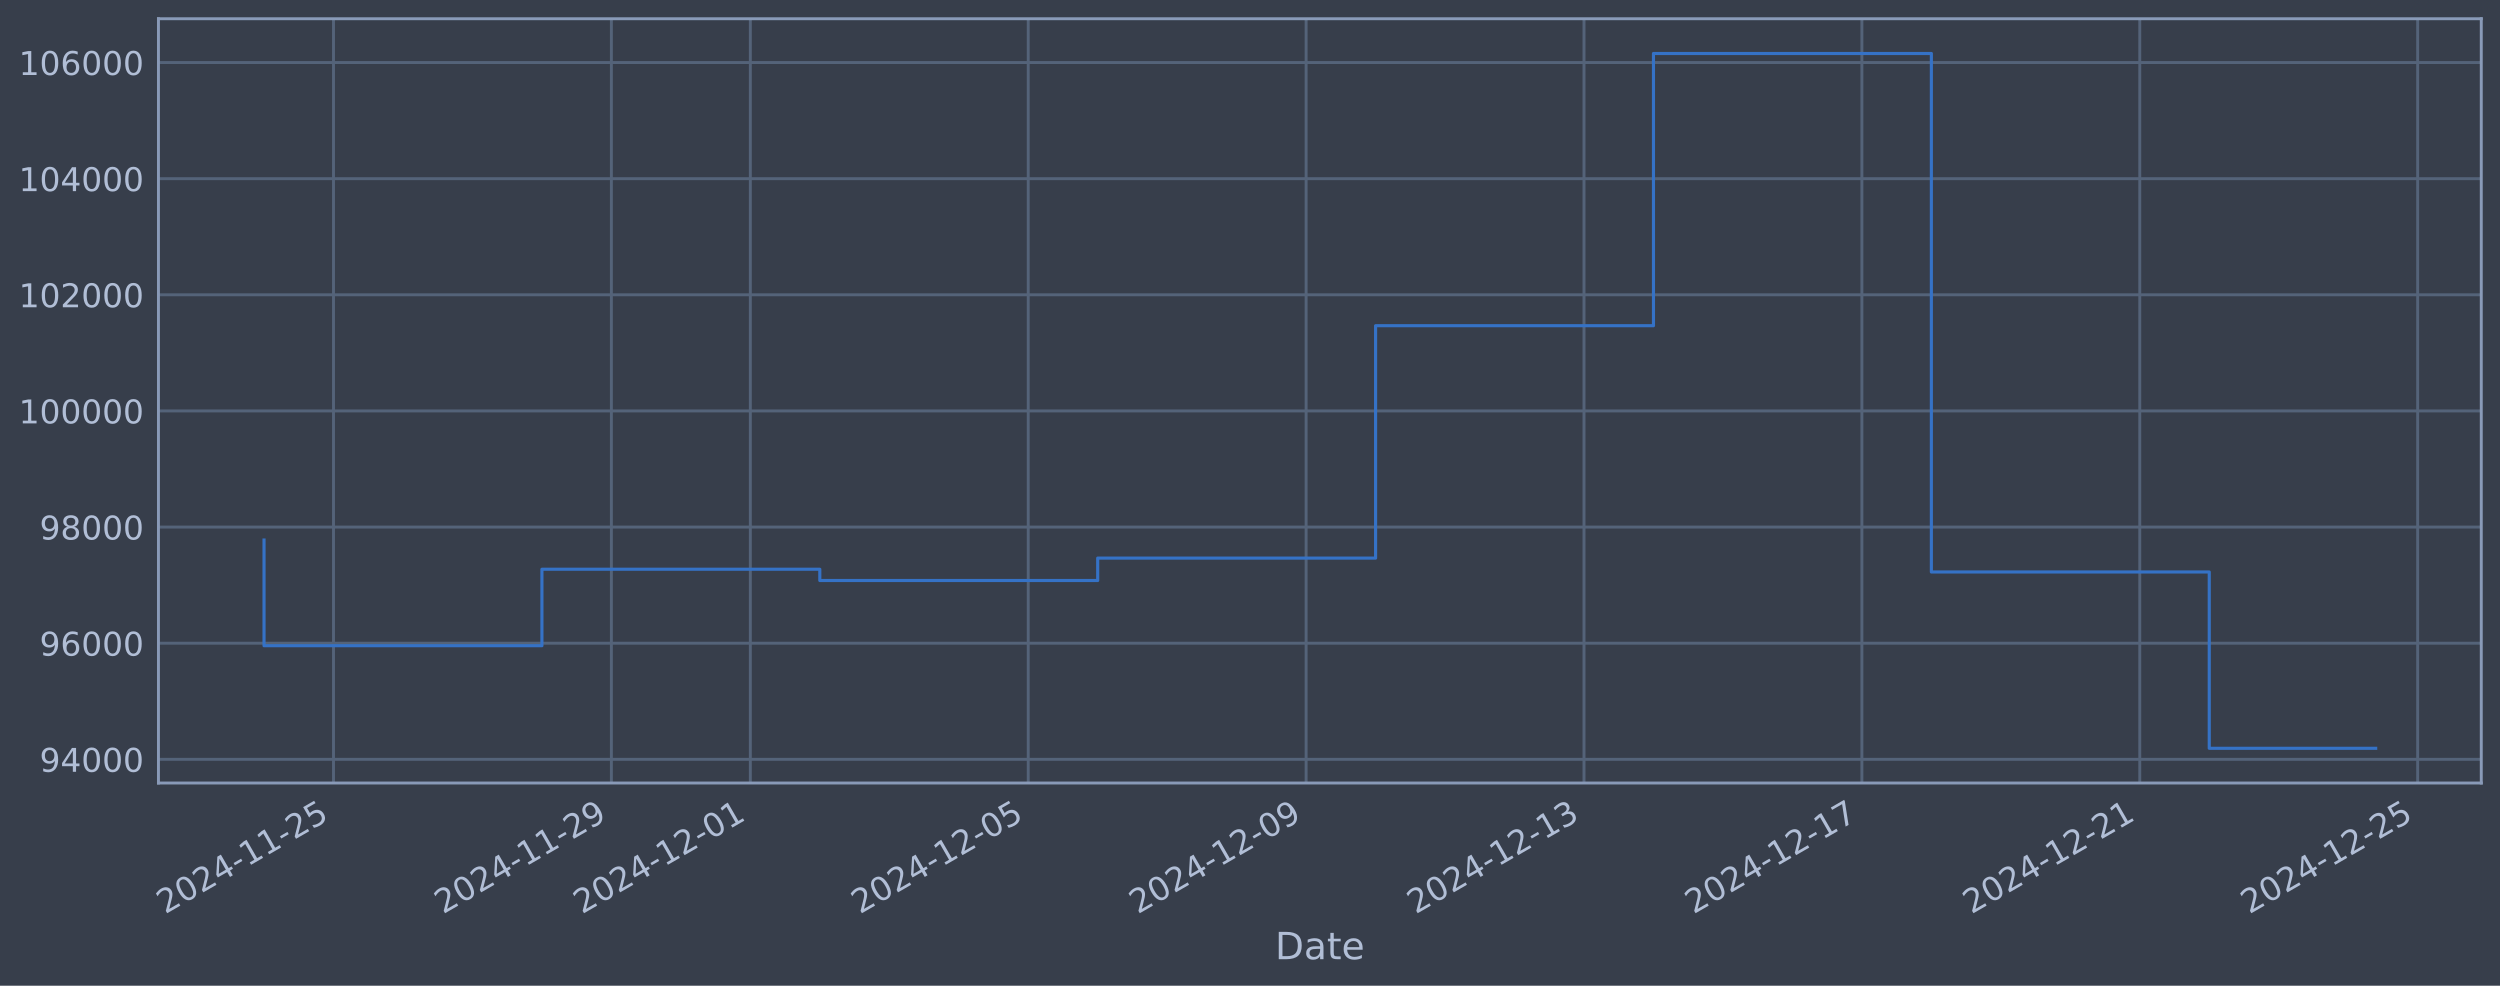
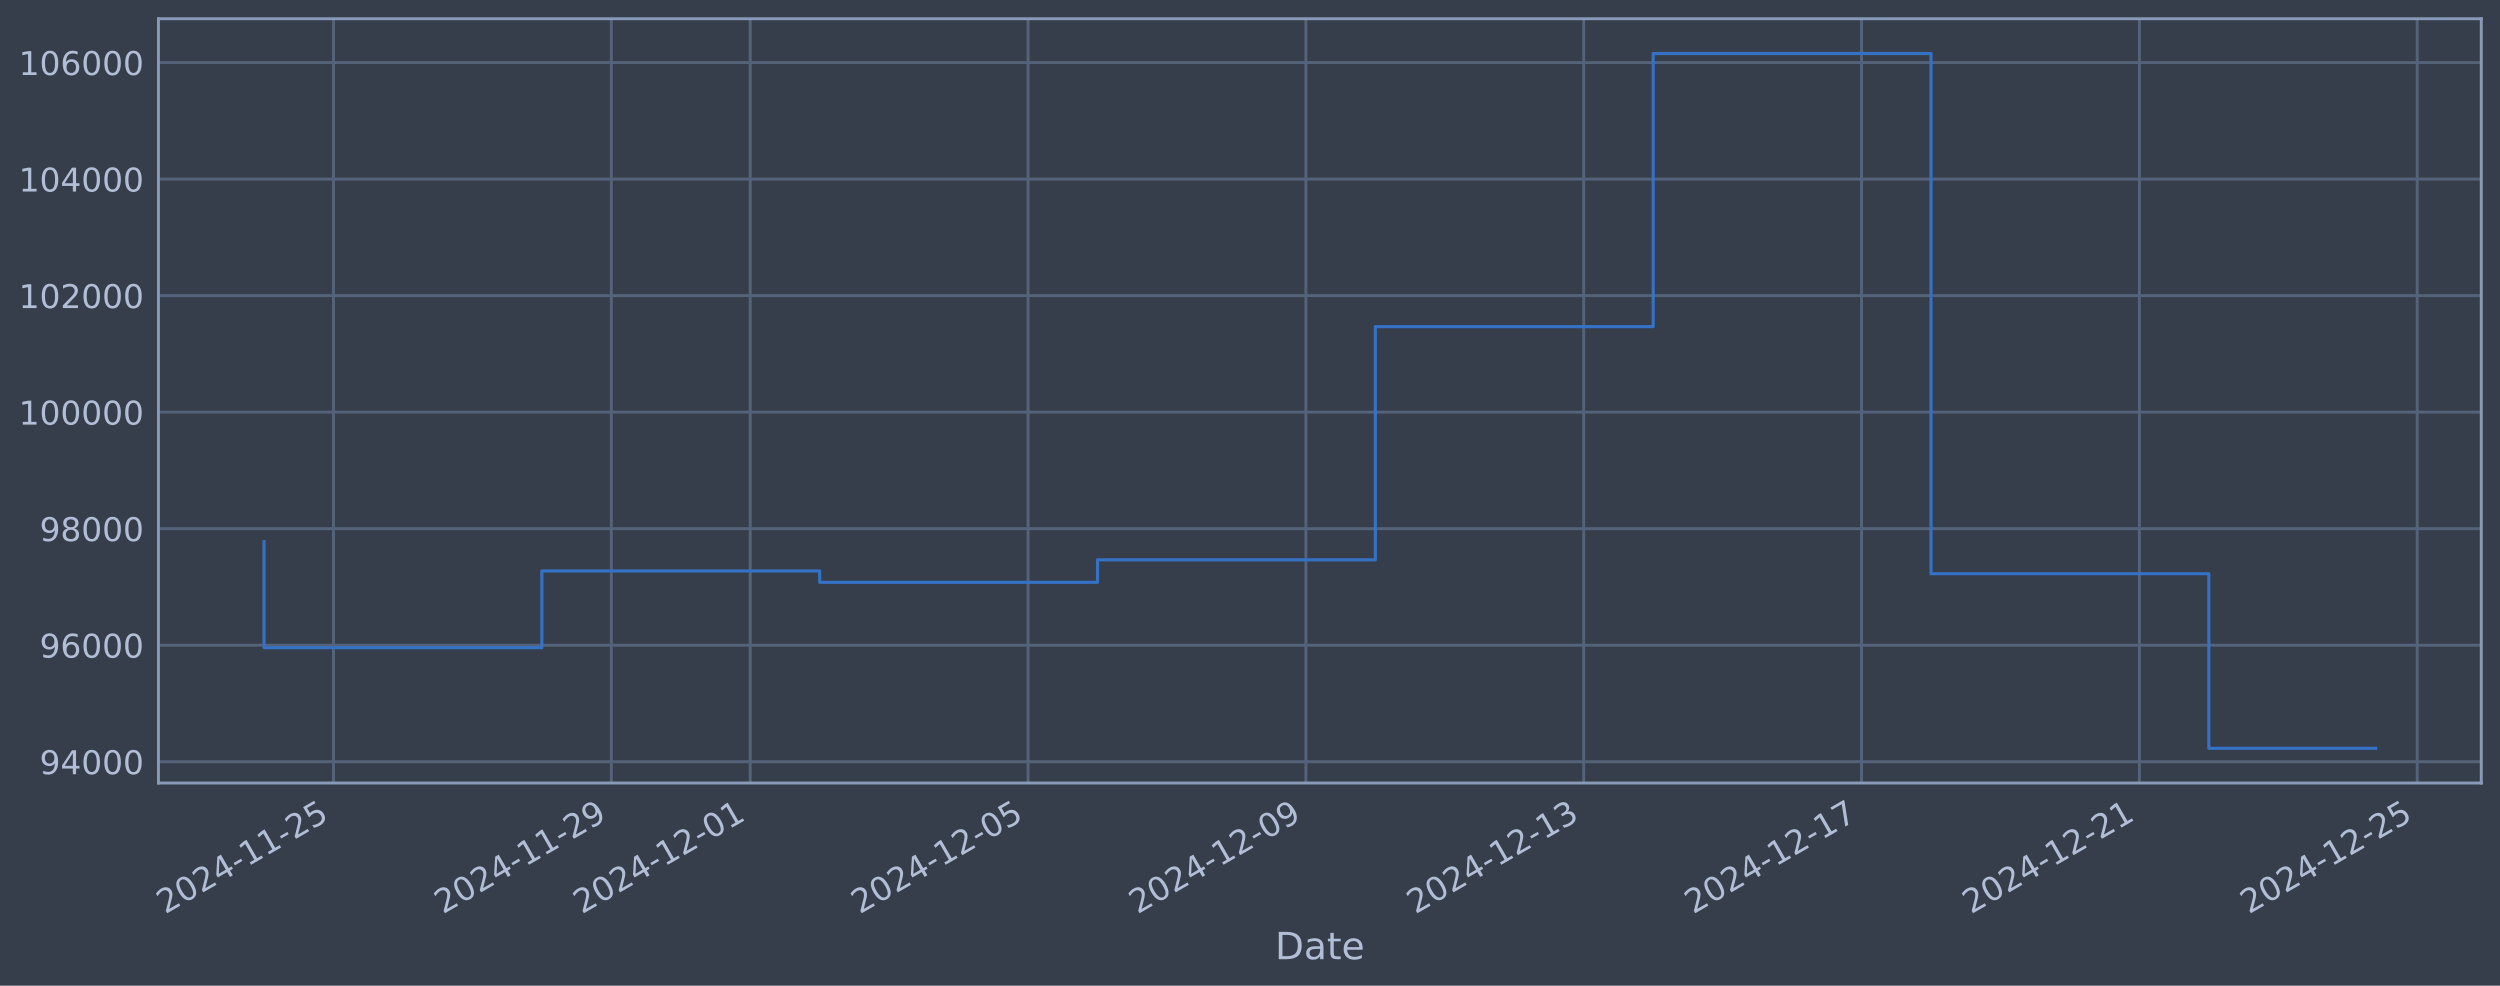
<svg xmlns="http://www.w3.org/2000/svg" xmlns:xlink="http://www.w3.org/1999/xlink" width="960.9pt" height="378.87pt" viewBox="0 0 960.9 378.87" version="1.1">
  <defs>
    <style type="text/css">*{stroke-linejoin: round; stroke-linecap: butt}</style>
  </defs>
  <g id="figure_1">
    <g id="patch_1">
      <path d="M 0 378.87  L 960.9 378.87  L 960.9 0  L 0 0  z " style="fill: #373e4b" />
    </g>
    <g id="axes_1">
      <g id="patch_2">
        <path d="M 60.901 300.96  L 953.701 300.96  L 953.701 7.2  L 60.901 7.2  z " style="fill: #373e4b" />
      </g>
      <g id="matplotlib.axis_1">
        <g id="xtick_1">
          <g id="line2d_1">
-             <path d="M 128.185 300.96  L 128.185 7.2  " clip-path="url(#p8497668ed7)" style="fill: none; stroke: #546379; stroke-width: 1.12; stroke-linecap: square" />
+             <path d="M 128.179 300.96  L 128.179 7.2  " clip-path="url(#pc3e6f95886)" style="fill: none; stroke: #546379; stroke-width: 1.12; stroke-linecap: square" />
          </g>
          <g id="line2d_2" />
          <g id="text_1">
-             <g style="fill: #b1bed6" transform="translate(63.45911 351.4642) rotate(-30) scale(0.126 -0.126)">
+             <g style="fill: #b1bed6" transform="translate(63.45343 351.4642) rotate(-30) scale(0.126 -0.126)">
              <defs>
                <path id="DejaVuSans-32" d="M 1228 531  L 3431 531  L 3431 0  L 469 0  L 469 531  Q 828 903 1448 1529  Q 2069 2156 2228 2338  Q 2531 2678 2651 2914  Q 2772 3150 2772 3378  Q 2772 3750 2511 3984  Q 2250 4219 1831 4219  Q 1534 4219 1204 4116  Q 875 4013 500 3803  L 500 4441  Q 881 4594 1212 4672  Q 1544 4750 1819 4750  Q 2544 4750 2975 4387  Q 3406 4025 3406 3419  Q 3406 3131 3298 2873  Q 3191 2616 2906 2266  Q 2828 2175 2409 1742  Q 1991 1309 1228 531  z " transform="scale(0.015625)" />
                <path id="DejaVuSans-30" d="M 2034 4250  Q 1547 4250 1301 3770  Q 1056 3291 1056 2328  Q 1056 1369 1301 889  Q 1547 409 2034 409  Q 2525 409 2770 889  Q 3016 1369 3016 2328  Q 3016 3291 2770 3770  Q 2525 4250 2034 4250  z M 2034 4750  Q 2819 4750 3233 4129  Q 3647 3509 3647 2328  Q 3647 1150 3233 529  Q 2819 -91 2034 -91  Q 1250 -91 836 529  Q 422 1150 422 2328  Q 422 3509 836 4129  Q 1250 4750 2034 4750  z " transform="scale(0.015625)" />
                <path id="DejaVuSans-34" d="M 2419 4116  L 825 1625  L 2419 1625  L 2419 4116  z M 2253 4666  L 3047 4666  L 3047 1625  L 3713 1625  L 3713 1100  L 3047 1100  L 3047 0  L 2419 0  L 2419 1100  L 313 1100  L 313 1709  L 2253 4666  z " transform="scale(0.015625)" />
                <path id="DejaVuSans-2d" d="M 313 2009  L 1997 2009  L 1997 1497  L 313 1497  L 313 2009  z " transform="scale(0.015625)" />
                <path id="DejaVuSans-31" d="M 794 531  L 1825 531  L 1825 4091  L 703 3866  L 703 4441  L 1819 4666  L 2450 4666  L 2450 531  L 3481 531  L 3481 0  L 794 0  L 794 531  z " transform="scale(0.015625)" />
                <path id="DejaVuSans-35" d="M 691 4666  L 3169 4666  L 3169 4134  L 1269 4134  L 1269 2991  Q 1406 3038 1543 3061  Q 1681 3084 1819 3084  Q 2600 3084 3056 2656  Q 3513 2228 3513 1497  Q 3513 744 3044 326  Q 2575 -91 1722 -91  Q 1428 -91 1123 -41  Q 819 9 494 109  L 494 744  Q 775 591 1075 516  Q 1375 441 1709 441  Q 2250 441 2565 725  Q 2881 1009 2881 1497  Q 2881 1984 2565 2268  Q 2250 2553 1709 2553  Q 1456 2553 1204 2497  Q 953 2441 691 2322  L 691 4666  z " transform="scale(0.015625)" />
              </defs>
              <use xlink:href="#DejaVuSans-32" />
              <use xlink:href="#DejaVuSans-30" transform="translate(63.62305 0)" />
              <use xlink:href="#DejaVuSans-32" transform="translate(127.2461 0)" />
              <use xlink:href="#DejaVuSans-34" transform="translate(190.8691 0)" />
              <use xlink:href="#DejaVuSans-2d" transform="translate(254.4922 0)" />
              <use xlink:href="#DejaVuSans-31" transform="translate(290.5762 0)" />
              <use xlink:href="#DejaVuSans-31" transform="translate(354.1992 0)" />
              <use xlink:href="#DejaVuSans-2d" transform="translate(417.8223 0)" />
              <use xlink:href="#DejaVuSans-32" transform="translate(453.9062 0)" />
              <use xlink:href="#DejaVuSans-35" transform="translate(517.5293 0)" />
            </g>
          </g>
        </g>
        <g id="xtick_2">
          <g id="line2d_3">
-             <path d="M 234.994 300.96  L 234.994 7.2  " clip-path="url(#p8497668ed7)" style="fill: none; stroke: #546379; stroke-width: 1.12; stroke-linecap: square" />
+             <path d="M 234.965 300.96  L 234.965 7.2  " clip-path="url(#pc3e6f95886)" style="fill: none; stroke: #546379; stroke-width: 1.12; stroke-linecap: square" />
          </g>
          <g id="line2d_4" />
          <g id="text_2">
-             <g style="fill: #b1bed6" transform="translate(170.2683 351.4642) rotate(-30) scale(0.126 -0.126)">
+             <g style="fill: #b1bed6" transform="translate(170.2399 351.4642) rotate(-30) scale(0.126 -0.126)">
              <defs>
                <path id="DejaVuSans-39" d="M 703 97  L 703 672  Q 941 559 1184 500  Q 1428 441 1663 441  Q 2288 441 2617 861  Q 2947 1281 2994 2138  Q 2813 1869 2534 1725  Q 2256 1581 1919 1581  Q 1219 1581 811 2004  Q 403 2428 403 3163  Q 403 3881 828 4315  Q 1253 4750 1959 4750  Q 2769 4750 3195 4129  Q 3622 3509 3622 2328  Q 3622 1225 3098 567  Q 2575 -91 1691 -91  Q 1453 -91 1209 -44  Q 966 3 703 97  z M 1959 2075  Q 2384 2075 2632 2365  Q 2881 2656 2881 3163  Q 2881 3666 2632 3958  Q 2384 4250 1959 4250  Q 1534 4250 1286 3958  Q 1038 3666 1038 3163  Q 1038 2656 1286 2365  Q 1534 2075 1959 2075  z " transform="scale(0.015625)" />
              </defs>
              <use xlink:href="#DejaVuSans-32" />
              <use xlink:href="#DejaVuSans-30" transform="translate(63.62305 0)" />
              <use xlink:href="#DejaVuSans-32" transform="translate(127.2461 0)" />
              <use xlink:href="#DejaVuSans-34" transform="translate(190.8691 0)" />
              <use xlink:href="#DejaVuSans-2d" transform="translate(254.4922 0)" />
              <use xlink:href="#DejaVuSans-31" transform="translate(290.5762 0)" />
              <use xlink:href="#DejaVuSans-31" transform="translate(354.1992 0)" />
              <use xlink:href="#DejaVuSans-2d" transform="translate(417.8223 0)" />
              <use xlink:href="#DejaVuSans-32" transform="translate(453.9062 0)" />
              <use xlink:href="#DejaVuSans-39" transform="translate(517.5293 0)" />
            </g>
          </g>
        </g>
        <g id="xtick_3">
          <g id="line2d_5">
-             <path d="M 288.398 300.96  L 288.398 7.2  " clip-path="url(#p8497668ed7)" style="fill: none; stroke: #546379; stroke-width: 1.12; stroke-linecap: square" />
+             <path d="M 288.359 300.96  L 288.359 7.2  " clip-path="url(#pc3e6f95886)" style="fill: none; stroke: #546379; stroke-width: 1.12; stroke-linecap: square" />
          </g>
          <g id="line2d_6" />
          <g id="text_3">
-             <g style="fill: #b1bed6" transform="translate(223.6729 351.4642) rotate(-30) scale(0.126 -0.126)">
+             <g style="fill: #b1bed6" transform="translate(223.6332 351.4642) rotate(-30) scale(0.126 -0.126)">
              <use xlink:href="#DejaVuSans-32" />
              <use xlink:href="#DejaVuSans-30" transform="translate(63.62305 0)" />
              <use xlink:href="#DejaVuSans-32" transform="translate(127.2461 0)" />
              <use xlink:href="#DejaVuSans-34" transform="translate(190.8691 0)" />
              <use xlink:href="#DejaVuSans-2d" transform="translate(254.4922 0)" />
              <use xlink:href="#DejaVuSans-31" transform="translate(290.5762 0)" />
              <use xlink:href="#DejaVuSans-32" transform="translate(354.1992 0)" />
              <use xlink:href="#DejaVuSans-2d" transform="translate(417.8223 0)" />
              <use xlink:href="#DejaVuSans-30" transform="translate(453.9062 0)" />
              <use xlink:href="#DejaVuSans-31" transform="translate(517.5293 0)" />
            </g>
          </g>
        </g>
        <g id="xtick_4">
          <g id="line2d_7">
-             <path d="M 395.208 300.96  L 395.208 7.2  " clip-path="url(#p8497668ed7)" style="fill: none; stroke: #546379; stroke-width: 1.12; stroke-linecap: square" />
+             <path d="M 395.145 300.96  L 395.145 7.2  " clip-path="url(#pc3e6f95886)" style="fill: none; stroke: #546379; stroke-width: 1.12; stroke-linecap: square" />
          </g>
          <g id="line2d_8" />
          <g id="text_4">
-             <g style="fill: #b1bed6" transform="translate(330.4822 351.4642) rotate(-30) scale(0.126 -0.126)">
+             <g style="fill: #b1bed6" transform="translate(330.4197 351.4642) rotate(-30) scale(0.126 -0.126)">
              <use xlink:href="#DejaVuSans-32" />
              <use xlink:href="#DejaVuSans-30" transform="translate(63.62305 0)" />
              <use xlink:href="#DejaVuSans-32" transform="translate(127.2461 0)" />
              <use xlink:href="#DejaVuSans-34" transform="translate(190.8691 0)" />
              <use xlink:href="#DejaVuSans-2d" transform="translate(254.4922 0)" />
              <use xlink:href="#DejaVuSans-31" transform="translate(290.5762 0)" />
              <use xlink:href="#DejaVuSans-32" transform="translate(354.1992 0)" />
              <use xlink:href="#DejaVuSans-2d" transform="translate(417.8223 0)" />
              <use xlink:href="#DejaVuSans-30" transform="translate(453.9062 0)" />
              <use xlink:href="#DejaVuSans-35" transform="translate(517.5293 0)" />
            </g>
          </g>
        </g>
        <g id="xtick_5">
          <g id="line2d_9">
-             <path d="M 502.017 300.96  L 502.017 7.2  " clip-path="url(#p8497668ed7)" style="fill: none; stroke: #546379; stroke-width: 1.12; stroke-linecap: square" />
+             <path d="M 501.932 300.96  L 501.932 7.2  " clip-path="url(#pc3e6f95886)" style="fill: none; stroke: #546379; stroke-width: 1.12; stroke-linecap: square" />
          </g>
          <g id="line2d_10" />
          <g id="text_5">
-             <g style="fill: #b1bed6" transform="translate(437.2914 351.4642) rotate(-30) scale(0.126 -0.126)">
+             <g style="fill: #b1bed6" transform="translate(437.2062 351.4642) rotate(-30) scale(0.126 -0.126)">
              <use xlink:href="#DejaVuSans-32" />
              <use xlink:href="#DejaVuSans-30" transform="translate(63.62305 0)" />
              <use xlink:href="#DejaVuSans-32" transform="translate(127.2461 0)" />
              <use xlink:href="#DejaVuSans-34" transform="translate(190.8691 0)" />
              <use xlink:href="#DejaVuSans-2d" transform="translate(254.4922 0)" />
              <use xlink:href="#DejaVuSans-31" transform="translate(290.5762 0)" />
              <use xlink:href="#DejaVuSans-32" transform="translate(354.1992 0)" />
              <use xlink:href="#DejaVuSans-2d" transform="translate(417.8223 0)" />
              <use xlink:href="#DejaVuSans-30" transform="translate(453.9062 0)" />
              <use xlink:href="#DejaVuSans-39" transform="translate(517.5293 0)" />
            </g>
          </g>
        </g>
        <g id="xtick_6">
          <g id="line2d_11">
-             <path d="M 608.826 300.96  L 608.826 7.2  " clip-path="url(#p8497668ed7)" style="fill: none; stroke: #546379; stroke-width: 1.12; stroke-linecap: square" />
+             <path d="M 608.718 300.96  L 608.718 7.2  " clip-path="url(#pc3e6f95886)" style="fill: none; stroke: #546379; stroke-width: 1.12; stroke-linecap: square" />
          </g>
          <g id="line2d_12" />
          <g id="text_6">
-             <g style="fill: #b1bed6" transform="translate(544.1006 351.4642) rotate(-30) scale(0.126 -0.126)">
+             <g style="fill: #b1bed6" transform="translate(543.9927 351.4642) rotate(-30) scale(0.126 -0.126)">
              <defs>
                <path id="DejaVuSans-33" d="M 2597 2516  Q 3050 2419 3304 2112  Q 3559 1806 3559 1356  Q 3559 666 3084 287  Q 2609 -91 1734 -91  Q 1441 -91 1130 -33  Q 819 25 488 141  L 488 750  Q 750 597 1062 519  Q 1375 441 1716 441  Q 2309 441 2620 675  Q 2931 909 2931 1356  Q 2931 1769 2642 2001  Q 2353 2234 1838 2234  L 1294 2234  L 1294 2753  L 1863 2753  Q 2328 2753 2575 2939  Q 2822 3125 2822 3475  Q 2822 3834 2567 4026  Q 2313 4219 1838 4219  Q 1578 4219 1281 4162  Q 984 4106 628 3988  L 628 4550  Q 988 4650 1302 4700  Q 1616 4750 1894 4750  Q 2613 4750 3031 4423  Q 3450 4097 3450 3541  Q 3450 3153 3228 2886  Q 3006 2619 2597 2516  z " transform="scale(0.015625)" />
              </defs>
              <use xlink:href="#DejaVuSans-32" />
              <use xlink:href="#DejaVuSans-30" transform="translate(63.62305 0)" />
              <use xlink:href="#DejaVuSans-32" transform="translate(127.2461 0)" />
              <use xlink:href="#DejaVuSans-34" transform="translate(190.8691 0)" />
              <use xlink:href="#DejaVuSans-2d" transform="translate(254.4922 0)" />
              <use xlink:href="#DejaVuSans-31" transform="translate(290.5762 0)" />
              <use xlink:href="#DejaVuSans-32" transform="translate(354.1992 0)" />
              <use xlink:href="#DejaVuSans-2d" transform="translate(417.8223 0)" />
              <use xlink:href="#DejaVuSans-31" transform="translate(453.9062 0)" />
              <use xlink:href="#DejaVuSans-33" transform="translate(517.5293 0)" />
            </g>
          </g>
        </g>
        <g id="xtick_7">
          <g id="line2d_13">
-             <path d="M 715.635 300.96  L 715.635 7.2  " clip-path="url(#p8497668ed7)" style="fill: none; stroke: #546379; stroke-width: 1.12; stroke-linecap: square" />
+             <path d="M 715.505 300.96  L 715.505 7.2  " clip-path="url(#pc3e6f95886)" style="fill: none; stroke: #546379; stroke-width: 1.12; stroke-linecap: square" />
          </g>
          <g id="line2d_14" />
          <g id="text_7">
-             <g style="fill: #b1bed6" transform="translate(650.9098 351.4642) rotate(-30) scale(0.126 -0.126)">
+             <g style="fill: #b1bed6" transform="translate(650.7791 351.4642) rotate(-30) scale(0.126 -0.126)">
              <defs>
                <path id="DejaVuSans-37" d="M 525 4666  L 3525 4666  L 3525 4397  L 1831 0  L 1172 0  L 2766 4134  L 525 4134  L 525 4666  z " transform="scale(0.015625)" />
              </defs>
              <use xlink:href="#DejaVuSans-32" />
              <use xlink:href="#DejaVuSans-30" transform="translate(63.62305 0)" />
              <use xlink:href="#DejaVuSans-32" transform="translate(127.2461 0)" />
              <use xlink:href="#DejaVuSans-34" transform="translate(190.8691 0)" />
              <use xlink:href="#DejaVuSans-2d" transform="translate(254.4922 0)" />
              <use xlink:href="#DejaVuSans-31" transform="translate(290.5762 0)" />
              <use xlink:href="#DejaVuSans-32" transform="translate(354.1992 0)" />
              <use xlink:href="#DejaVuSans-2d" transform="translate(417.8223 0)" />
              <use xlink:href="#DejaVuSans-31" transform="translate(453.9062 0)" />
              <use xlink:href="#DejaVuSans-37" transform="translate(517.5293 0)" />
            </g>
          </g>
        </g>
        <g id="xtick_8">
          <g id="line2d_15">
-             <path d="M 822.445 300.96  L 822.445 7.2  " clip-path="url(#p8497668ed7)" style="fill: none; stroke: #546379; stroke-width: 1.12; stroke-linecap: square" />
+             <path d="M 822.291 300.96  L 822.291 7.2  " clip-path="url(#pc3e6f95886)" style="fill: none; stroke: #546379; stroke-width: 1.12; stroke-linecap: square" />
          </g>
          <g id="line2d_16" />
          <g id="text_8">
-             <g style="fill: #b1bed6" transform="translate(757.7191 351.4642) rotate(-30) scale(0.126 -0.126)">
+             <g style="fill: #b1bed6" transform="translate(757.5656 351.4642) rotate(-30) scale(0.126 -0.126)">
              <use xlink:href="#DejaVuSans-32" />
              <use xlink:href="#DejaVuSans-30" transform="translate(63.62305 0)" />
              <use xlink:href="#DejaVuSans-32" transform="translate(127.2461 0)" />
              <use xlink:href="#DejaVuSans-34" transform="translate(190.8691 0)" />
              <use xlink:href="#DejaVuSans-2d" transform="translate(254.4922 0)" />
              <use xlink:href="#DejaVuSans-31" transform="translate(290.5762 0)" />
              <use xlink:href="#DejaVuSans-32" transform="translate(354.1992 0)" />
              <use xlink:href="#DejaVuSans-2d" transform="translate(417.8223 0)" />
              <use xlink:href="#DejaVuSans-32" transform="translate(453.9062 0)" />
              <use xlink:href="#DejaVuSans-31" transform="translate(517.5293 0)" />
            </g>
          </g>
        </g>
        <g id="xtick_9">
          <g id="line2d_17">
-             <path d="M 929.254 300.96  L 929.254 7.2  " clip-path="url(#p8497668ed7)" style="fill: none; stroke: #546379; stroke-width: 1.12; stroke-linecap: square" />
+             <path d="M 929.078 300.96  L 929.078 7.2  " clip-path="url(#pc3e6f95886)" style="fill: none; stroke: #546379; stroke-width: 1.12; stroke-linecap: square" />
          </g>
          <g id="line2d_18" />
          <g id="text_9">
-             <g style="fill: #b1bed6" transform="translate(864.5283 351.4642) rotate(-30) scale(0.126 -0.126)">
+             <g style="fill: #b1bed6" transform="translate(864.3521 351.4642) rotate(-30) scale(0.126 -0.126)">
              <use xlink:href="#DejaVuSans-32" />
              <use xlink:href="#DejaVuSans-30" transform="translate(63.62305 0)" />
              <use xlink:href="#DejaVuSans-32" transform="translate(127.2461 0)" />
              <use xlink:href="#DejaVuSans-34" transform="translate(190.8691 0)" />
              <use xlink:href="#DejaVuSans-2d" transform="translate(254.4922 0)" />
              <use xlink:href="#DejaVuSans-31" transform="translate(290.5762 0)" />
              <use xlink:href="#DejaVuSans-32" transform="translate(354.1992 0)" />
              <use xlink:href="#DejaVuSans-2d" transform="translate(417.8223 0)" />
              <use xlink:href="#DejaVuSans-32" transform="translate(453.9062 0)" />
              <use xlink:href="#DejaVuSans-35" transform="translate(517.5293 0)" />
            </g>
          </g>
        </g>
        <g id="text_10">
          <g style="fill: #b1bed6" transform="translate(490.0914 368.6753) scale(0.144 -0.144)">
            <defs>
              <path id="DejaVuSans-44" d="M 1259 4147  L 1259 519  L 2022 519  Q 2988 519 3436 956  Q 3884 1394 3884 2338  Q 3884 3275 3436 3711  Q 2988 4147 2022 4147  L 1259 4147  z M 628 4666  L 1925 4666  Q 3281 4666 3915 4102  Q 4550 3538 4550 2338  Q 4550 1131 3912 565  Q 3275 0 1925 0  L 628 0  L 628 4666  z " transform="scale(0.015625)" />
              <path id="DejaVuSans-61" d="M 2194 1759  Q 1497 1759 1228 1600  Q 959 1441 959 1056  Q 959 750 1161 570  Q 1363 391 1709 391  Q 2188 391 2477 730  Q 2766 1069 2766 1631  L 2766 1759  L 2194 1759  z M 3341 1997  L 3341 0  L 2766 0  L 2766 531  Q 2569 213 2275 61  Q 1981 -91 1556 -91  Q 1019 -91 701 211  Q 384 513 384 1019  Q 384 1609 779 1909  Q 1175 2209 1959 2209  L 2766 2209  L 2766 2266  Q 2766 2663 2505 2880  Q 2244 3097 1772 3097  Q 1472 3097 1187 3025  Q 903 2953 641 2809  L 641 3341  Q 956 3463 1253 3523  Q 1550 3584 1831 3584  Q 2591 3584 2966 3190  Q 3341 2797 3341 1997  z " transform="scale(0.015625)" />
              <path id="DejaVuSans-74" d="M 1172 4494  L 1172 3500  L 2356 3500  L 2356 3053  L 1172 3053  L 1172 1153  Q 1172 725 1289 603  Q 1406 481 1766 481  L 2356 481  L 2356 0  L 1766 0  Q 1100 0 847 248  Q 594 497 594 1153  L 594 3053  L 172 3053  L 172 3500  L 594 3500  L 594 4494  L 1172 4494  z " transform="scale(0.015625)" />
              <path id="DejaVuSans-65" d="M 3597 1894  L 3597 1613  L 953 1613  Q 991 1019 1311 708  Q 1631 397 2203 397  Q 2534 397 2845 478  Q 3156 559 3463 722  L 3463 178  Q 3153 47 2828 -22  Q 2503 -91 2169 -91  Q 1331 -91 842 396  Q 353 884 353 1716  Q 353 2575 817 3079  Q 1281 3584 2069 3584  Q 2775 3584 3186 3129  Q 3597 2675 3597 1894  z M 3022 2063  Q 3016 2534 2758 2815  Q 2500 3097 2075 3097  Q 1594 3097 1305 2825  Q 1016 2553 972 2059  L 3022 2063  z " transform="scale(0.015625)" />
            </defs>
            <use xlink:href="#DejaVuSans-44" />
            <use xlink:href="#DejaVuSans-61" transform="translate(77.00195 0)" />
            <use xlink:href="#DejaVuSans-74" transform="translate(138.2812 0)" />
            <use xlink:href="#DejaVuSans-65" transform="translate(177.4902 0)" />
          </g>
        </g>
      </g>
      <g id="matplotlib.axis_2">
        <g id="ytick_1">
          <g id="line2d_19">
-             <path d="M 60.901 291.865  L 953.701 291.865  " clip-path="url(#p8497668ed7)" style="fill: none; stroke: #546379; stroke-width: 1.12; stroke-linecap: square" />
+             <path d="M 60.901 292.777  L 953.701 292.777  " clip-path="url(#pc3e6f95886)" style="fill: none; stroke: #546379; stroke-width: 1.12; stroke-linecap: square" />
          </g>
          <g id="line2d_20" />
          <g id="text_11">
-             <g style="fill: #b1bed6" transform="translate(15.21675 296.6518) scale(0.126 -0.126)">
+             <g style="fill: #b1bed6" transform="translate(15.21675 297.5636) scale(0.126 -0.126)">
              <use xlink:href="#DejaVuSans-39" />
              <use xlink:href="#DejaVuSans-34" transform="translate(63.62305 0)" />
              <use xlink:href="#DejaVuSans-30" transform="translate(127.2461 0)" />
              <use xlink:href="#DejaVuSans-30" transform="translate(190.8691 0)" />
              <use xlink:href="#DejaVuSans-30" transform="translate(254.4922 0)" />
            </g>
          </g>
        </g>
        <g id="ytick_2">
          <g id="line2d_21">
-             <path d="M 60.901 247.226  L 953.701 247.226  " clip-path="url(#p8497668ed7)" style="fill: none; stroke: #546379; stroke-width: 1.12; stroke-linecap: square" />
+             <path d="M 60.901 247.988  L 953.701 247.988  " clip-path="url(#pc3e6f95886)" style="fill: none; stroke: #546379; stroke-width: 1.12; stroke-linecap: square" />
          </g>
          <g id="line2d_22" />
          <g id="text_12">
-             <g style="fill: #b1bed6" transform="translate(15.21675 252.0134) scale(0.126 -0.126)">
+             <g style="fill: #b1bed6" transform="translate(15.21675 252.7752) scale(0.126 -0.126)">
              <defs>
                <path id="DejaVuSans-36" d="M 2113 2584  Q 1688 2584 1439 2293  Q 1191 2003 1191 1497  Q 1191 994 1439 701  Q 1688 409 2113 409  Q 2538 409 2786 701  Q 3034 994 3034 1497  Q 3034 2003 2786 2293  Q 2538 2584 2113 2584  z M 3366 4563  L 3366 3988  Q 3128 4100 2886 4159  Q 2644 4219 2406 4219  Q 1781 4219 1451 3797  Q 1122 3375 1075 2522  Q 1259 2794 1537 2939  Q 1816 3084 2150 3084  Q 2853 3084 3261 2657  Q 3669 2231 3669 1497  Q 3669 778 3244 343  Q 2819 -91 2113 -91  Q 1303 -91 875 529  Q 447 1150 447 2328  Q 447 3434 972 4092  Q 1497 4750 2381 4750  Q 2619 4750 2861 4703  Q 3103 4656 3366 4563  z " transform="scale(0.015625)" />
              </defs>
              <use xlink:href="#DejaVuSans-39" />
              <use xlink:href="#DejaVuSans-36" transform="translate(63.62305 0)" />
              <use xlink:href="#DejaVuSans-30" transform="translate(127.2461 0)" />
              <use xlink:href="#DejaVuSans-30" transform="translate(190.8691 0)" />
              <use xlink:href="#DejaVuSans-30" transform="translate(254.4922 0)" />
            </g>
          </g>
        </g>
        <g id="ytick_3">
          <g id="line2d_23">
-             <path d="M 60.901 202.588  L 953.701 202.588  " clip-path="url(#p8497668ed7)" style="fill: none; stroke: #546379; stroke-width: 1.12; stroke-linecap: square" />
+             <path d="M 60.901 203.2  L 953.701 203.2  " clip-path="url(#pc3e6f95886)" style="fill: none; stroke: #546379; stroke-width: 1.12; stroke-linecap: square" />
          </g>
          <g id="line2d_24" />
          <g id="text_13">
-             <g style="fill: #b1bed6" transform="translate(15.21675 207.3751) scale(0.126 -0.126)">
+             <g style="fill: #b1bed6" transform="translate(15.21675 207.9869) scale(0.126 -0.126)">
              <defs>
                <path id="DejaVuSans-38" d="M 2034 2216  Q 1584 2216 1326 1975  Q 1069 1734 1069 1313  Q 1069 891 1326 650  Q 1584 409 2034 409  Q 2484 409 2743 651  Q 3003 894 3003 1313  Q 3003 1734 2745 1975  Q 2488 2216 2034 2216  z M 1403 2484  Q 997 2584 770 2862  Q 544 3141 544 3541  Q 544 4100 942 4425  Q 1341 4750 2034 4750  Q 2731 4750 3128 4425  Q 3525 4100 3525 3541  Q 3525 3141 3298 2862  Q 3072 2584 2669 2484  Q 3125 2378 3379 2068  Q 3634 1759 3634 1313  Q 3634 634 3220 271  Q 2806 -91 2034 -91  Q 1263 -91 848 271  Q 434 634 434 1313  Q 434 1759 690 2068  Q 947 2378 1403 2484  z M 1172 3481  Q 1172 3119 1398 2916  Q 1625 2713 2034 2713  Q 2441 2713 2670 2916  Q 2900 3119 2900 3481  Q 2900 3844 2670 4047  Q 2441 4250 2034 4250  Q 1625 4250 1398 4047  Q 1172 3844 1172 3481  z " transform="scale(0.015625)" />
              </defs>
              <use xlink:href="#DejaVuSans-39" />
              <use xlink:href="#DejaVuSans-38" transform="translate(63.62305 0)" />
              <use xlink:href="#DejaVuSans-30" transform="translate(127.2461 0)" />
              <use xlink:href="#DejaVuSans-30" transform="translate(190.8691 0)" />
              <use xlink:href="#DejaVuSans-30" transform="translate(254.4922 0)" />
            </g>
          </g>
        </g>
        <g id="ytick_4">
          <g id="line2d_25">
-             <path d="M 60.901 157.95  L 953.701 157.95  " clip-path="url(#p8497668ed7)" style="fill: none; stroke: #546379; stroke-width: 1.12; stroke-linecap: square" />
+             <path d="M 60.901 158.412  L 953.701 158.412  " clip-path="url(#pc3e6f95886)" style="fill: none; stroke: #546379; stroke-width: 1.12; stroke-linecap: square" />
          </g>
          <g id="line2d_26" />
          <g id="text_14">
-             <g style="fill: #b1bed6" transform="translate(7.2 162.7368) scale(0.126 -0.126)">
+             <g style="fill: #b1bed6" transform="translate(7.2 163.1985) scale(0.126 -0.126)">
              <use xlink:href="#DejaVuSans-31" />
              <use xlink:href="#DejaVuSans-30" transform="translate(63.62305 0)" />
              <use xlink:href="#DejaVuSans-30" transform="translate(127.2461 0)" />
              <use xlink:href="#DejaVuSans-30" transform="translate(190.8691 0)" />
              <use xlink:href="#DejaVuSans-30" transform="translate(254.4922 0)" />
              <use xlink:href="#DejaVuSans-30" transform="translate(318.1152 0)" />
            </g>
          </g>
        </g>
        <g id="ytick_5">
          <g id="line2d_27">
-             <path d="M 60.901 113.311  L 953.701 113.311  " clip-path="url(#p8497668ed7)" style="fill: none; stroke: #546379; stroke-width: 1.12; stroke-linecap: square" />
+             <path d="M 60.901 113.623  L 953.701 113.623  " clip-path="url(#pc3e6f95886)" style="fill: none; stroke: #546379; stroke-width: 1.12; stroke-linecap: square" />
          </g>
          <g id="line2d_28" />
          <g id="text_15">
-             <g style="fill: #b1bed6" transform="translate(7.2 118.0984) scale(0.126 -0.126)">
+             <g style="fill: #b1bed6" transform="translate(7.2 118.4102) scale(0.126 -0.126)">
              <use xlink:href="#DejaVuSans-31" />
              <use xlink:href="#DejaVuSans-30" transform="translate(63.62305 0)" />
              <use xlink:href="#DejaVuSans-32" transform="translate(127.2461 0)" />
              <use xlink:href="#DejaVuSans-30" transform="translate(190.8691 0)" />
              <use xlink:href="#DejaVuSans-30" transform="translate(254.4922 0)" />
              <use xlink:href="#DejaVuSans-30" transform="translate(318.1152 0)" />
            </g>
          </g>
        </g>
        <g id="ytick_6">
          <g id="line2d_29">
-             <path d="M 60.901 68.673  L 953.701 68.673  " clip-path="url(#p8497668ed7)" style="fill: none; stroke: #546379; stroke-width: 1.12; stroke-linecap: square" />
+             <path d="M 60.901 68.835  L 953.701 68.835  " clip-path="url(#pc3e6f95886)" style="fill: none; stroke: #546379; stroke-width: 1.12; stroke-linecap: square" />
          </g>
          <g id="line2d_30" />
          <g id="text_16">
-             <g style="fill: #b1bed6" transform="translate(7.2 73.46009) scale(0.126 -0.126)">
+             <g style="fill: #b1bed6" transform="translate(7.2 73.62181) scale(0.126 -0.126)">
              <use xlink:href="#DejaVuSans-31" />
              <use xlink:href="#DejaVuSans-30" transform="translate(63.62305 0)" />
              <use xlink:href="#DejaVuSans-34" transform="translate(127.2461 0)" />
              <use xlink:href="#DejaVuSans-30" transform="translate(190.8691 0)" />
              <use xlink:href="#DejaVuSans-30" transform="translate(254.4922 0)" />
              <use xlink:href="#DejaVuSans-30" transform="translate(318.1152 0)" />
            </g>
          </g>
        </g>
        <g id="ytick_7">
          <g id="line2d_31">
-             <path d="M 60.901 24.035  L 953.701 24.035  " clip-path="url(#p8497668ed7)" style="fill: none; stroke: #546379; stroke-width: 1.12; stroke-linecap: square" />
+             <path d="M 60.901 24.046  L 953.701 24.046  " clip-path="url(#pc3e6f95886)" style="fill: none; stroke: #546379; stroke-width: 1.12; stroke-linecap: square" />
          </g>
          <g id="line2d_32" />
          <g id="text_17">
-             <g style="fill: #b1bed6" transform="translate(7.2 28.82176) scale(0.126 -0.126)">
+             <g style="fill: #b1bed6" transform="translate(7.2 28.83346) scale(0.126 -0.126)">
              <use xlink:href="#DejaVuSans-31" />
              <use xlink:href="#DejaVuSans-30" transform="translate(63.62305 0)" />
              <use xlink:href="#DejaVuSans-36" transform="translate(127.2461 0)" />
              <use xlink:href="#DejaVuSans-30" transform="translate(190.8691 0)" />
              <use xlink:href="#DejaVuSans-30" transform="translate(254.4922 0)" />
              <use xlink:href="#DejaVuSans-30" transform="translate(318.1152 0)" />
            </g>
          </g>
        </g>
      </g>
      <g id="line2d_33">
-         <path d="M 101.482 207.567  L 101.482 248.186  L 208.292 248.186  L 208.292 218.8  L 315.101 218.8  L 315.101 223.132  L 421.91 223.132  L 421.91 214.517  L 528.719 214.517  L 528.719 125.196  L 635.528 125.196  L 635.528 20.553  L 742.338 20.553  L 742.338 219.851  L 849.147 219.851  L 849.147 287.607  L 913.119 287.607  " clip-path="url(#p8497668ed7)" style="fill: none; stroke: #3572c6; stroke-width: 1.2; stroke-linecap: square" />
+         <path d="M 101.482 208.195  L 101.482 248.951  L 208.269 248.951  L 208.269 219.467  L 315.055 219.467  L 315.055 223.813  L 421.842 223.813  L 421.842 215.168  L 528.628 215.168  L 528.628 125.547  L 635.415 125.547  L 635.415 20.553  L 742.201 20.553  L 742.201 220.521  L 848.988 220.521  L 848.988 287.607  L 913.119 287.607  " clip-path="url(#pc3e6f95886)" style="fill: none; stroke: #3572c6; stroke-width: 1.2; stroke-linecap: square" />
      </g>
      <g id="patch_3">
        <path d="M 60.901 300.96  L 60.901 7.2  " style="fill: none; stroke: #899ab8; stroke-width: 1.12; stroke-linejoin: miter; stroke-linecap: square" />
      </g>
      <g id="patch_4">
        <path d="M 953.701 300.96  L 953.701 7.2  " style="fill: none; stroke: #899ab8; stroke-width: 1.12; stroke-linejoin: miter; stroke-linecap: square" />
      </g>
      <g id="patch_5">
        <path d="M 60.901 300.96  L 953.701 300.96  " style="fill: none; stroke: #899ab8; stroke-width: 1.12; stroke-linejoin: miter; stroke-linecap: square" />
      </g>
      <g id="patch_6">
        <path d="M 60.901 7.2  L 953.701 7.2  " style="fill: none; stroke: #899ab8; stroke-width: 1.12; stroke-linejoin: miter; stroke-linecap: square" />
      </g>
    </g>
  </g>
  <defs>
-     <clipPath id="p8497668ed7">
+     <clipPath id="pc3e6f95886">
      <rect x="60.901" y="7.2" width="892.8" height="293.76" />
    </clipPath>
  </defs>
</svg>
